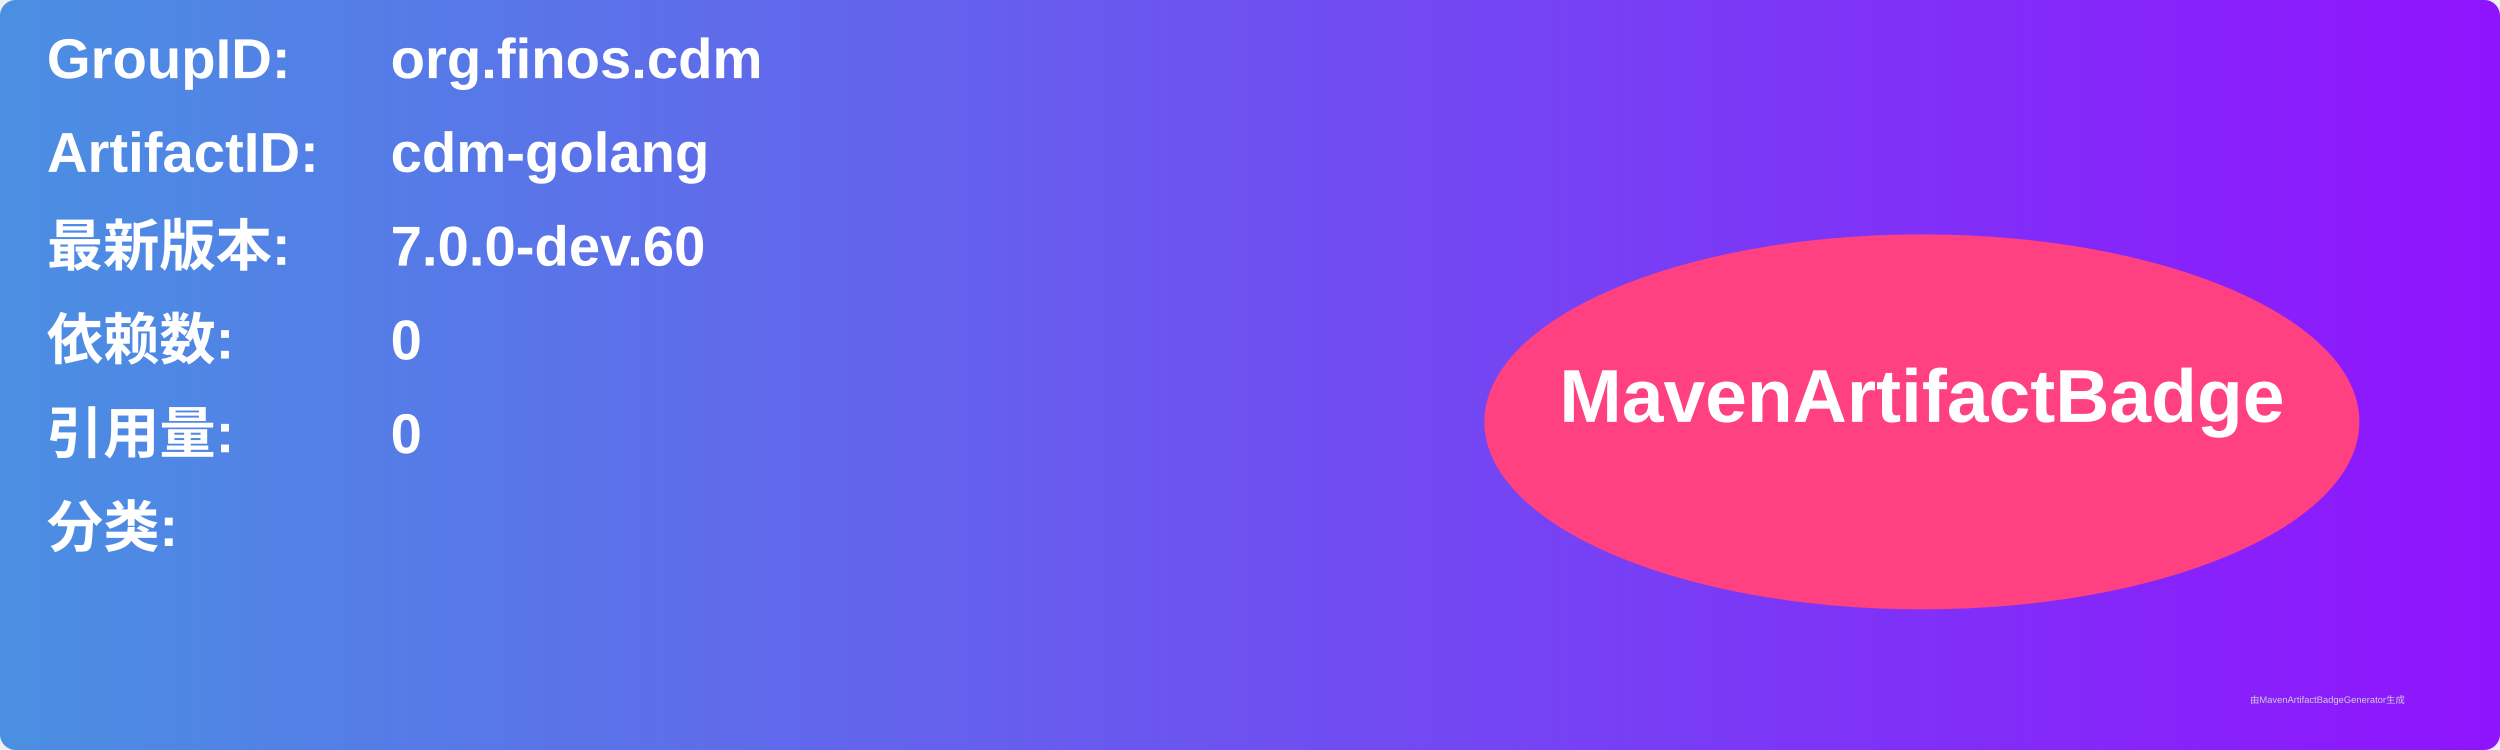
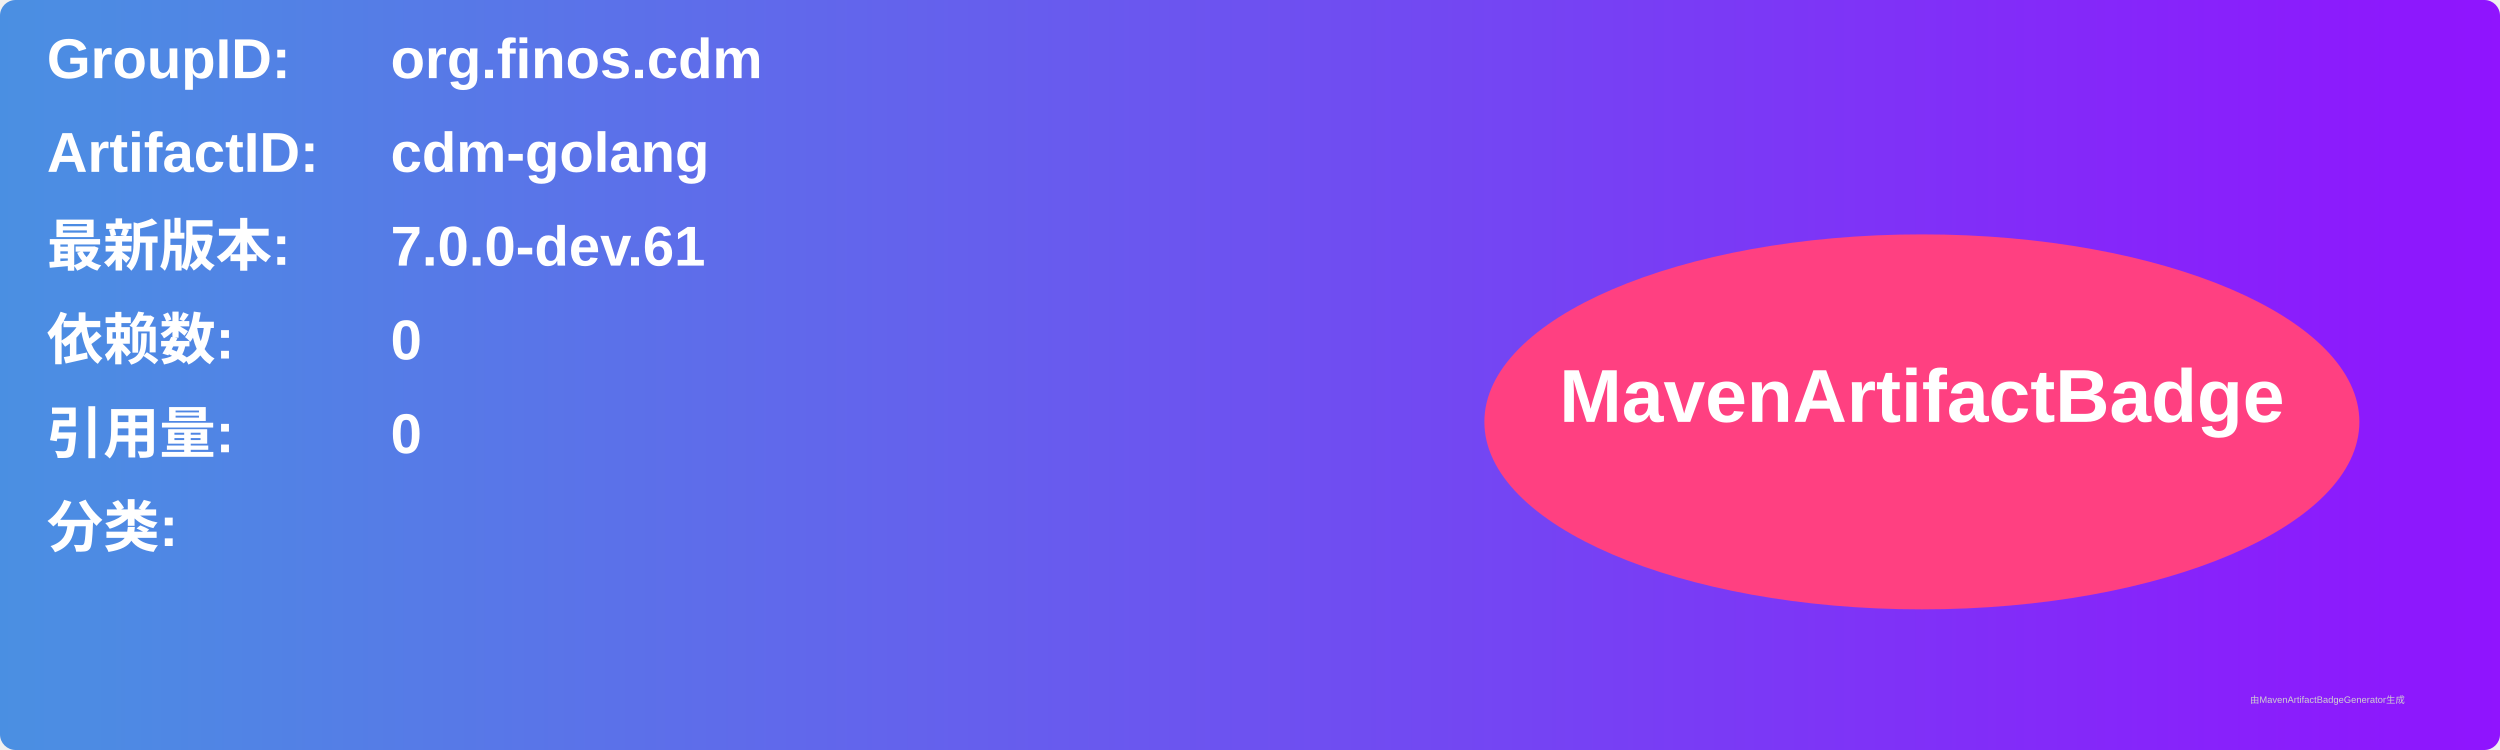
<svg xmlns="http://www.w3.org/2000/svg" width="800" height="240" viewBox="0 0 800 240">
  <linearGradient id="grad" x1="0%" y1="0%" x2="100%" y2="0%">
    <stop offset="0%" stop-color="#4a90e2" />
    <stop offset="100%" stop-color="#9013fe" />
  </linearGradient>
  <rect width="100%" height="100%" rx="5" ry="5" fill="url(#grad)" />
  <g transform="translate(15, 15)">
    <text x="0" y="10" font-family="Arial" font-size="18" fill="white" font-weight="bold" width="260">GroupID:</text>
    <text x="110" y="10" font-family="Arial" font-size="18" fill="white" font-weight="bold" width="460">org.finos.cdm</text>
    <text x="0" y="40" font-family="Arial" font-size="18" fill="white" font-weight="bold" width="260">ArtifactID:</text>
    <text x="110" y="40" font-family="Arial" font-size="18" fill="white" font-weight="bold" width="460">cdm-golang</text>
    <text x="0" y="70" font-family="Arial" font-size="18" fill="white" font-weight="bold">最新版本:</text>
    <text x="110" y="70" font-family="Arial" font-size="18" fill="white" font-weight="bold">
-       <tspan font-weight="bold">7.0.0-dev.60</tspan>
+       <tspan font-weight="bold">7.0.0-dev.61</tspan>
    </text>
    <text x="0" y="100" font-family="Arial" font-size="18" fill="white" font-weight="bold">依赖数: </text>
    <text x="110" y="100" font-family="Arial" font-size="18" fill="white">
      <tspan font-weight="bold">0</tspan>
    </text>
    <text x="0" y="130" font-family="Arial" font-size="18" fill="white" font-weight="bold">引用量: </text>
    <text x="110" y="130" font-family="Arial" font-size="18" fill="white">
      <tspan font-weight="bold">0</tspan>
    </text>
    <text x="0" y="160" font-family="Arial" font-size="18" fill="white" font-weight="bold">分类:</text>
    <text x="10" y="190" font-family="Arial" font-size="10" fill="white">
      <tspan font-weight="bold" />
    </text>
    <ellipse cx="600" cy="120" rx="140" ry="60" fill="#ff4081" />
    <text x="600" y="120" text-anchor="middle" font-family="Arial" font-size="24" fill="white" font-weight="bold">MavenArtifactBadge</text>
  </g>
  <text x="720" y="225" font-family="Arial" font-size="3" fill="#d0d0d0">由MavenArtifactBadgeGenerator生成</text>
</svg>
